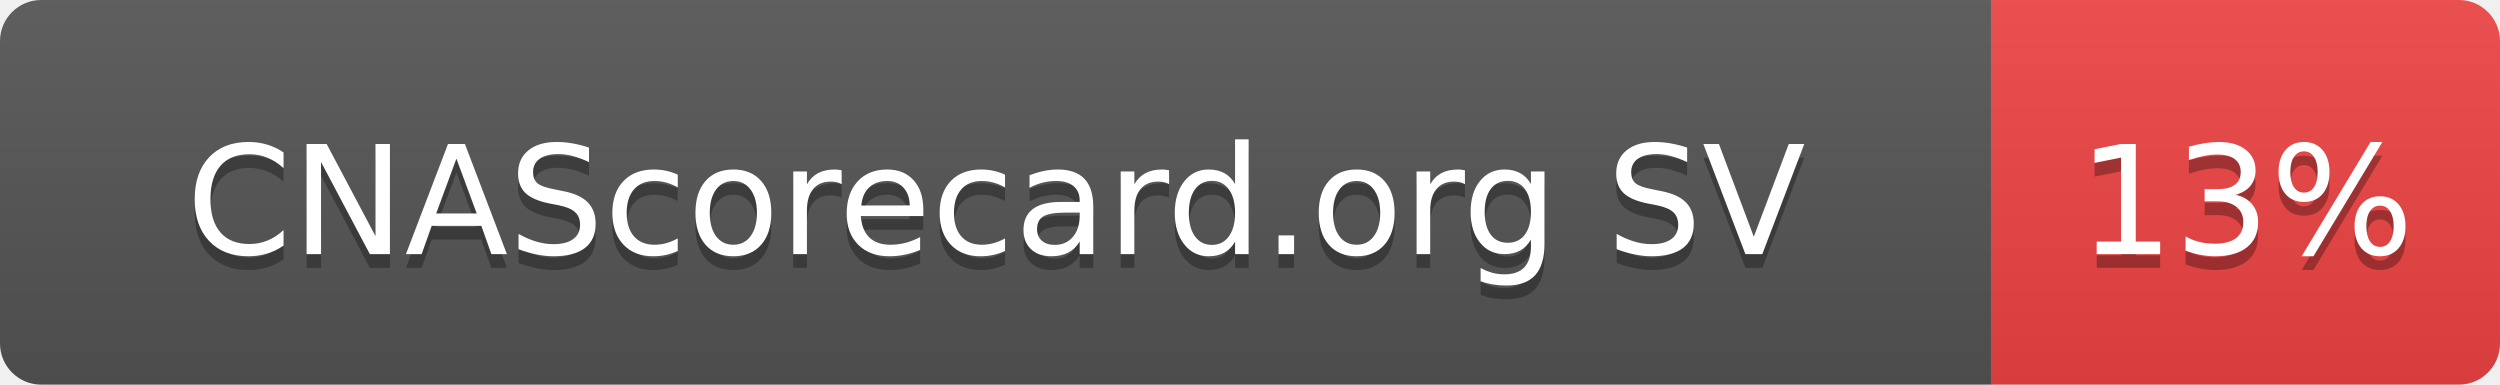
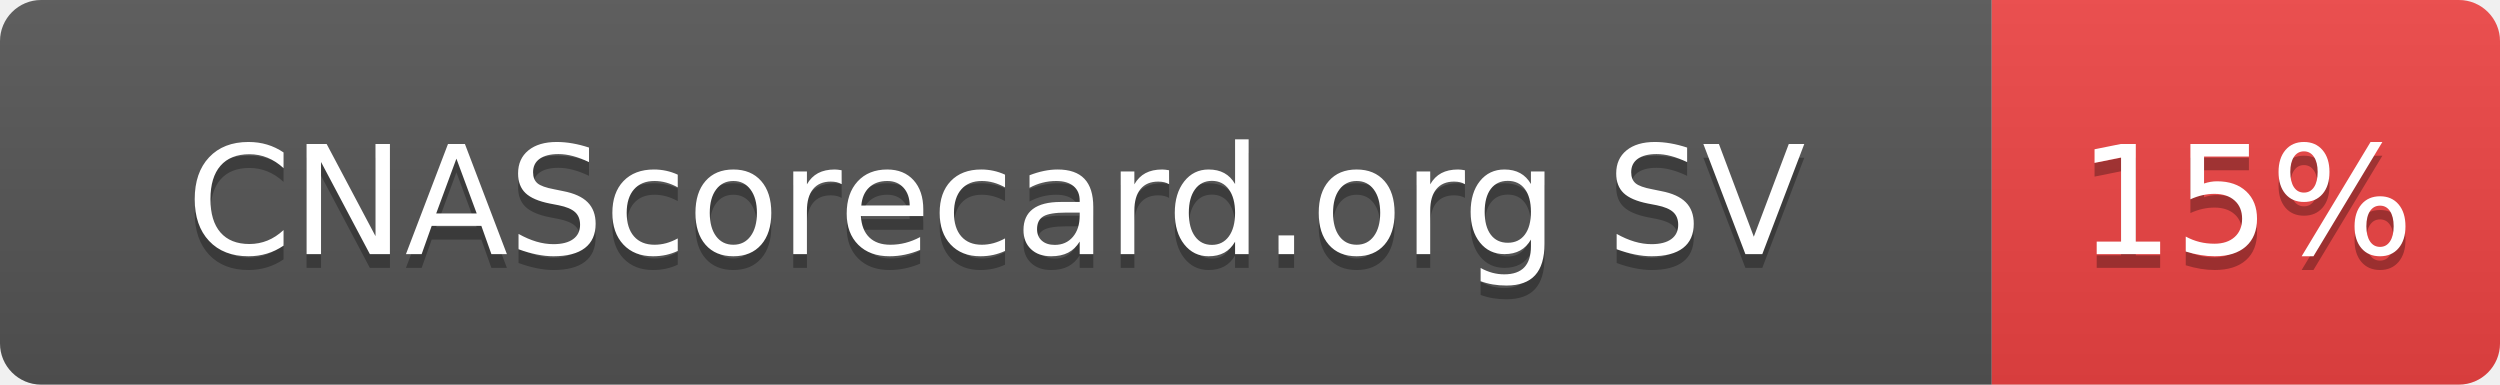
- <svg xmlns="http://www.w3.org/2000/svg" width="182" height="28" role="img" aria-label="CNAScorecard.org SV: 13%">
+ <svg xmlns="http://www.w3.org/2000/svg" width="182" height="28" role="img" aria-label="CNAScorecard.org SV: 15%">
  <linearGradient id="s" x2="0" y2="100%">
    <stop offset="0" stop-color="#bbb" stop-opacity=".1" />
    <stop offset="1" stop-opacity=".1" />
  </linearGradient>
  <clipPath id="r">
    <rect width="182" height="28" rx="3" fill="#fff" />
  </clipPath>
  <g clip-path="url(#r)">
    <rect width="145" height="28" fill="#555" />
    <rect x="145" width="37" height="28" fill="#EF4444" />
    <rect width="182" height="28" fill="url(#s)" />
  </g>
  <g fill="#fff" text-anchor="middle" font-family="Verdana,Geneva,DejaVu Sans,sans-serif" text-rendering="geometricPrecision" font-size="110">
    <text aria-hidden="true" x="725" y="195" fill="#010101" fill-opacity=".3" transform="scale(.1)" textLength="1178">CNAScorecard.org SV</text>
    <text x="725" y="185" transform="scale(.1)" fill="#fff" textLength="1178">CNAScorecard.org SV</text>
-     <text aria-hidden="true" x="1635" y="195" fill="#010101" fill-opacity=".3" transform="scale(.1)" textLength="210">13%</text>
-     <text x="1635" y="185" transform="scale(.1)" fill="#fff" textLength="210">13%</text>
+     <text aria-hidden="true" x="1635" y="195" fill="#010101" fill-opacity=".3" transform="scale(.1)" textLength="210">15%</text>
+     <text x="1635" y="185" transform="scale(.1)" fill="#fff" textLength="210">15%</text>
  </g>
</svg>
